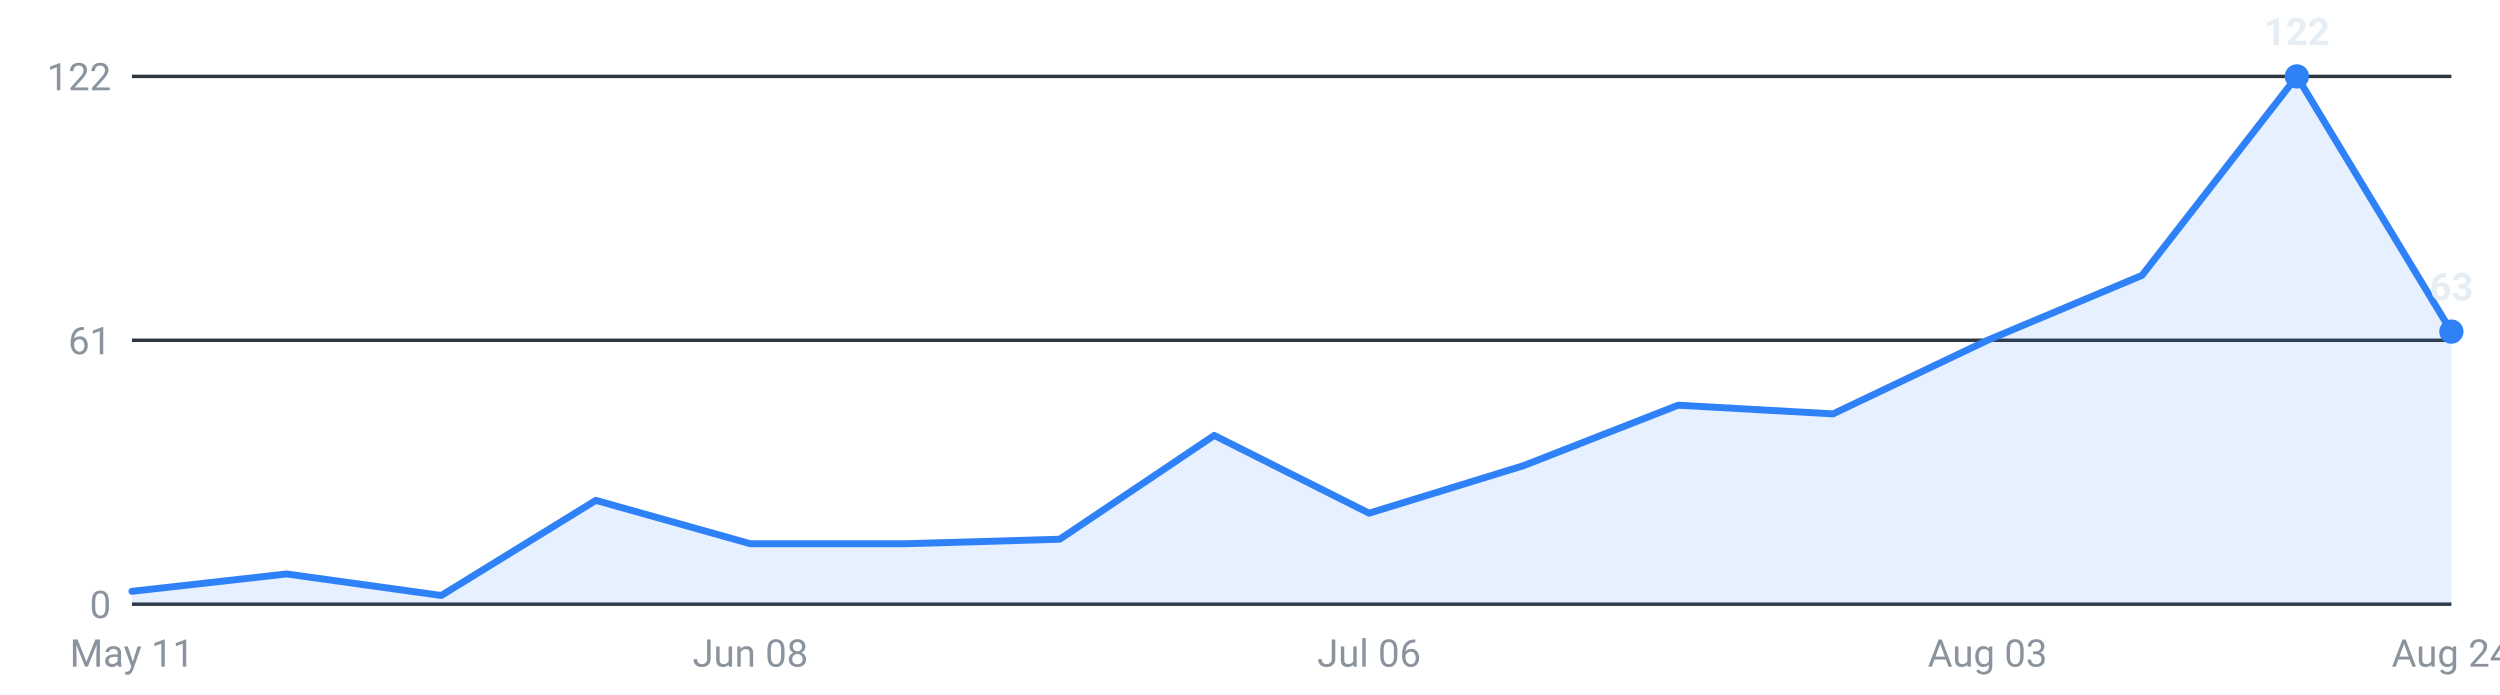
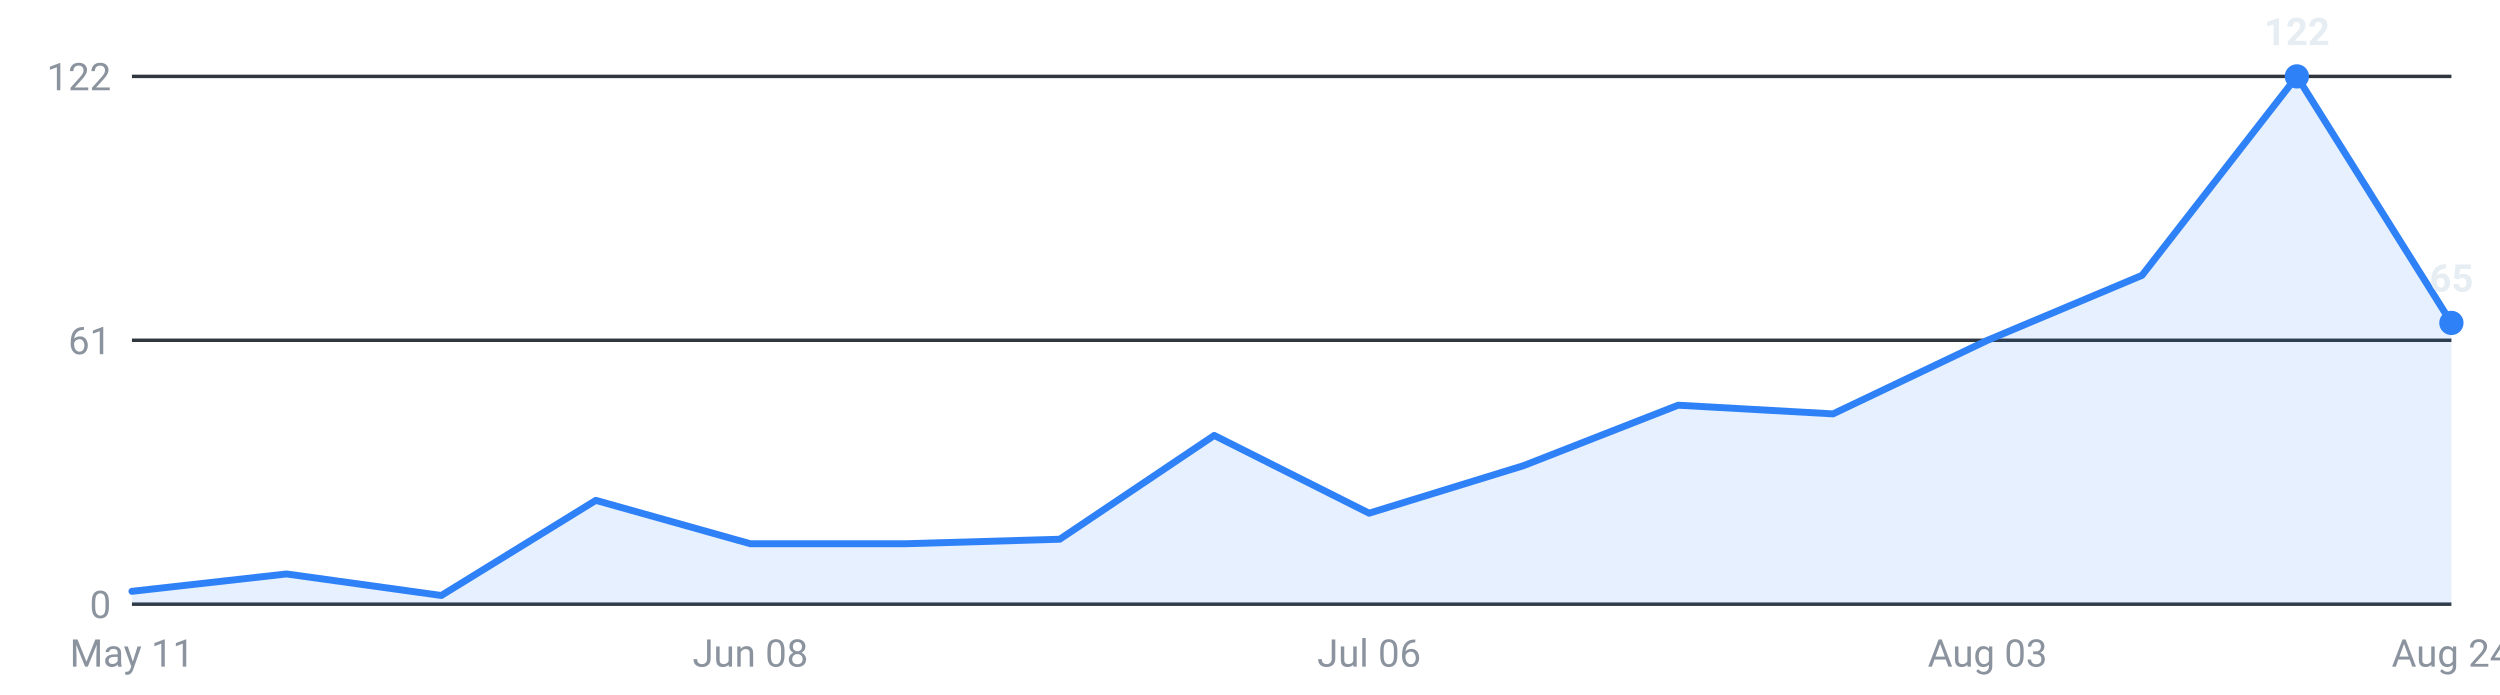
<svg xmlns="http://www.w3.org/2000/svg" viewBox="0 0 720 200" width="720" height="200" role="img" aria-label="Internships posted per week, last 16 weeks">
  <g font-family="-apple-system,Segoe UI,Roboto,sans-serif" font-size="11">
    <line x1="38" y1="174.0" x2="706" y2="174.0" stroke="#30363d" stroke-width="1" />
    <text x="32" y="178.0" text-anchor="end" fill="#8b949e">0</text>
    <line x1="38" y1="98.0" x2="706" y2="98.0" stroke="#30363d" stroke-width="1" />
    <text x="32" y="102.0" text-anchor="end" fill="#8b949e">61</text>
    <line x1="38" y1="22.0" x2="706" y2="22.0" stroke="#30363d" stroke-width="1" />
    <text x="32" y="26.0" text-anchor="end" fill="#8b949e">122</text>
-     <path d="M38.0,174 L38.0,170.3 L82.5,165.3 L127.1,171.5 L171.6,144.1 L216.1,156.6 L260.7,156.6 L305.2,155.3 L349.7,125.4 L394.3,147.8 L438.8,134.1 L483.3,116.7 L527.9,119.2 L572.4,98.0 L616.9,79.3 L661.5,22.0 L706.0,95.5 L706.0,174 Z" fill="#2f81f7" fill-opacity="0.12" />
-     <polyline points="38.0,170.3 82.5,165.3 127.1,171.5 171.6,144.1 216.1,156.6 260.7,156.6 305.2,155.3 349.7,125.4 394.3,147.8 438.8,134.1 483.3,116.7 527.9,119.2 572.4,98.0 616.9,79.3 661.5,22.0 706.0,95.5" fill="none" stroke="#2f81f7" stroke-width="2" stroke-linejoin="round" stroke-linecap="round" />
+     <path d="M38.0,174 L38.0,170.3 L82.5,165.3 L127.1,171.5 L171.6,144.1 L216.1,156.6 L260.7,156.6 L305.2,155.3 L349.7,125.4 L394.3,147.8 L438.8,134.1 L483.3,116.7 L527.9,119.2 L572.4,98.0 L616.9,79.3 L661.5,22.0 L706.0,93.0 L706.0,174 Z" fill="#2f81f7" fill-opacity="0.12" />
+     <polyline points="38.0,170.3 82.5,165.3 127.1,171.5 171.6,144.1 216.1,156.6 260.7,156.6 305.2,155.3 349.7,125.4 394.3,147.8 438.8,134.1 483.3,116.7 527.9,119.2 572.4,98.0 616.9,79.3 661.5,22.0 706.0,93.0" fill="none" stroke="#2f81f7" stroke-width="2" stroke-linejoin="round" stroke-linecap="round" />
    <circle cx="661.5" cy="22.0" r="3.5" fill="#2f81f7" />
    <text x="661.5" y="13.0" text-anchor="middle" fill="#e6edf3" font-weight="600">122</text>
-     <circle cx="706.0" cy="95.5" r="3.5" fill="#2f81f7" />
-     <text x="706.0" y="86.5" text-anchor="middle" fill="#e6edf3" font-weight="600">63</text>
+     <circle cx="706.0" cy="93.0" r="3.5" fill="#2f81f7" />
+     <text x="706.0" y="84.0" text-anchor="middle" fill="#e6edf3" font-weight="600">65</text>
    <text x="38.0" y="192" text-anchor="middle" fill="#8b949e">May 11</text>
    <text x="216.1" y="192" text-anchor="middle" fill="#8b949e">Jun 08</text>
    <text x="394.3" y="192" text-anchor="middle" fill="#8b949e">Jul 06</text>
    <text x="572.4" y="192" text-anchor="middle" fill="#8b949e">Aug 03</text>
    <text x="706.0" y="192" text-anchor="middle" fill="#8b949e">Aug 24</text>
  </g>
</svg>
